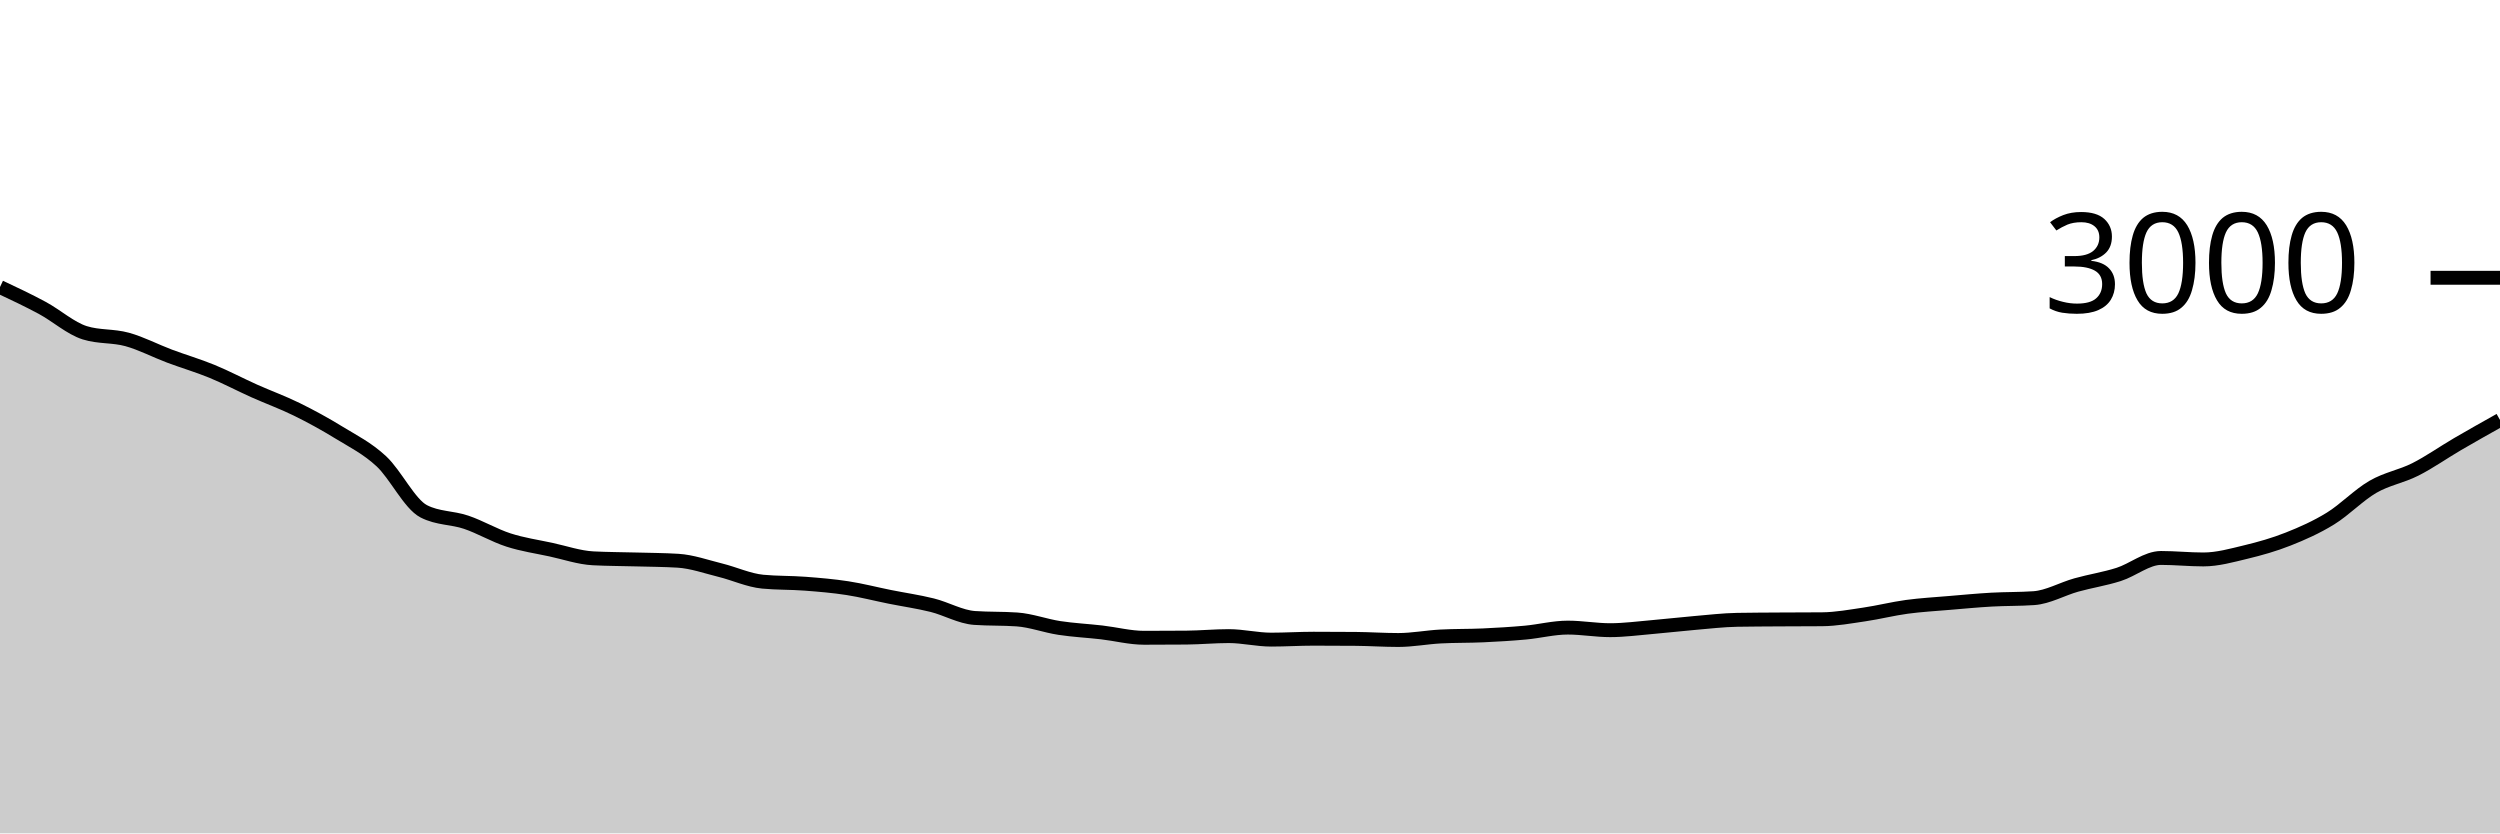
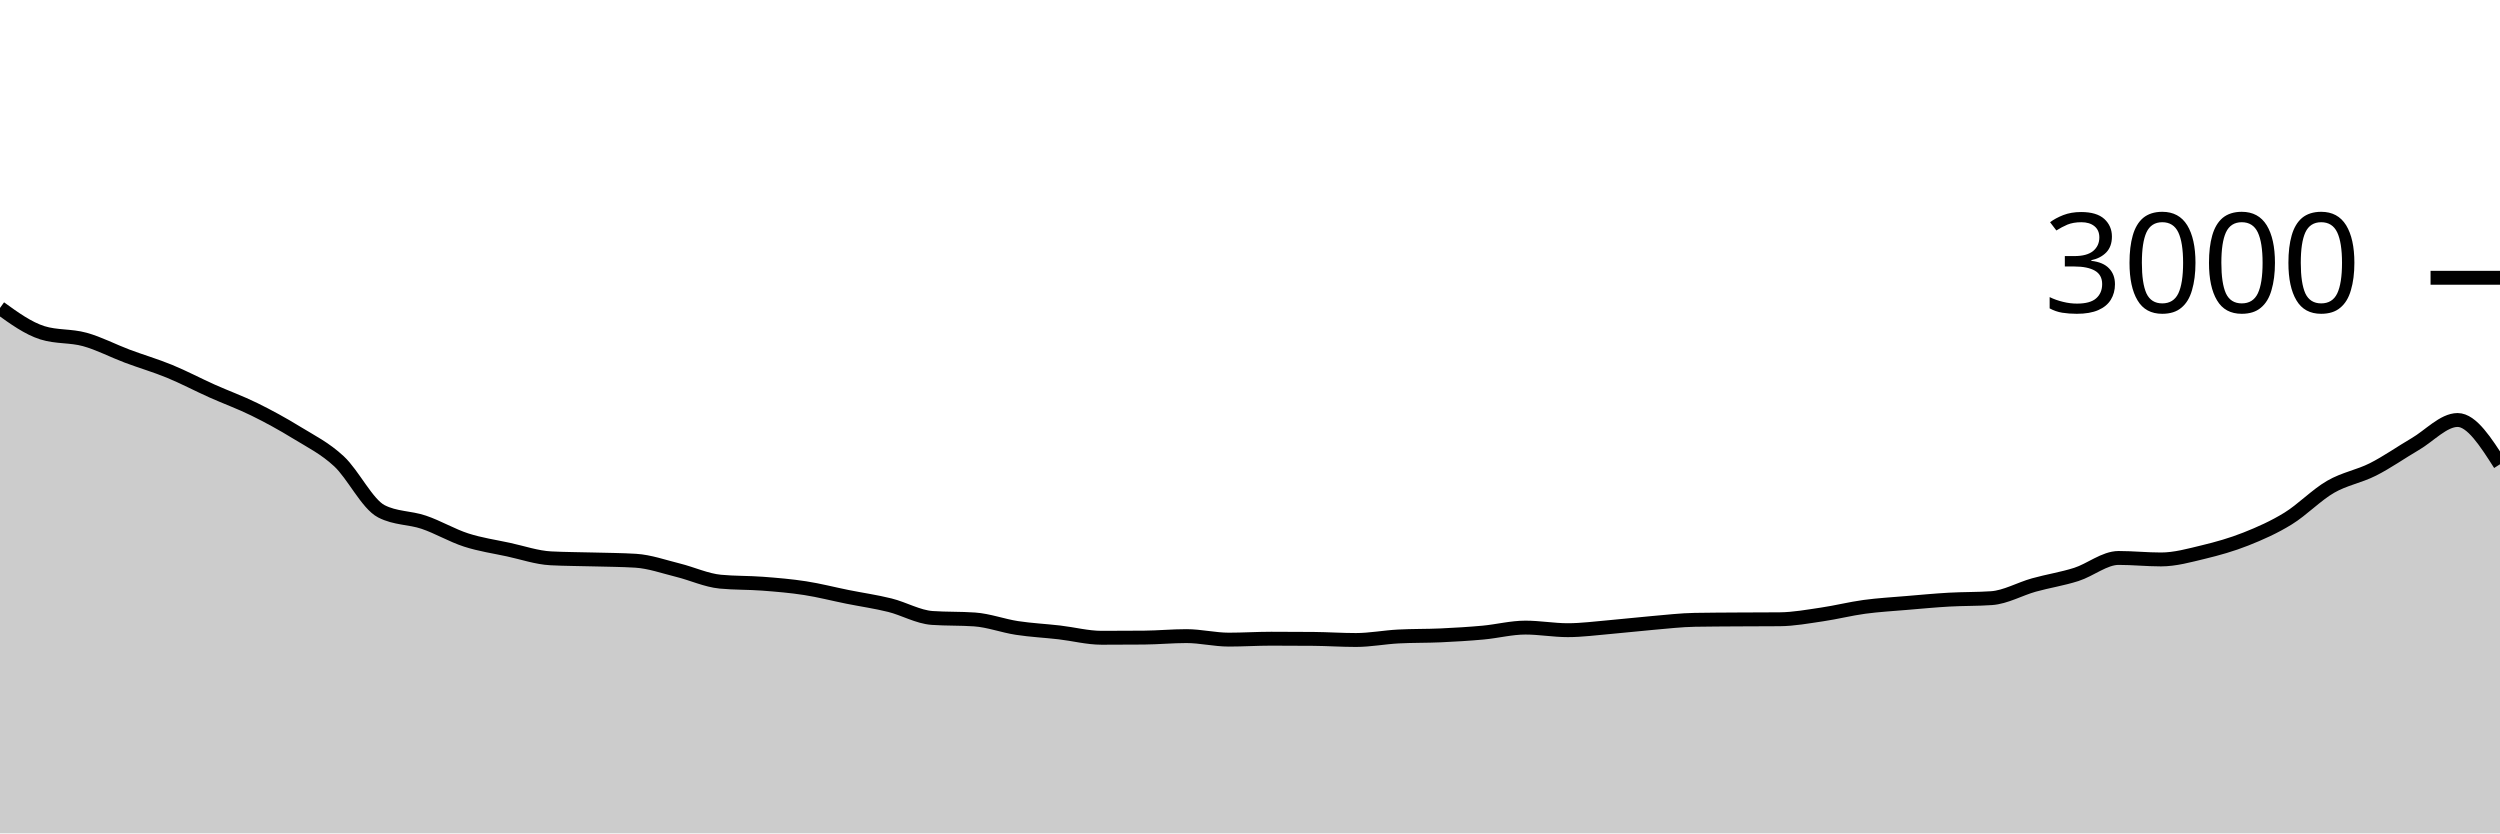
<svg xmlns="http://www.w3.org/2000/svg" viewBox="0 0 180 60">
  <g transform="translate(0,20)">
-     <path class="area" fill="rgba(0, 0, 0, 0.2)" d="M0,0.667C1.017,1.146,2.034,1.624,3.051,2.173C4.068,2.722,5.085,3.64,6.102,3.96C7.119,4.28,8.136,4.16,9.153,4.44C10.169,4.72,11.186,5.258,12.203,5.64C13.22,6.022,14.237,6.316,15.254,6.733C16.271,7.151,17.288,7.691,18.305,8.147C19.322,8.602,20.339,8.967,21.356,9.467C22.373,9.967,23.39,10.522,24.407,11.147C25.424,11.771,26.441,12.269,27.458,13.213C28.475,14.158,29.492,16.289,30.508,16.813C31.525,17.338,32.542,17.256,33.559,17.6C34.576,17.944,35.593,18.551,36.61,18.88C37.627,19.209,38.644,19.353,39.661,19.573C40.678,19.793,41.695,20.147,42.712,20.2C43.729,20.253,44.746,20.251,45.763,20.28C46.78,20.309,47.797,20.311,48.814,20.373C49.831,20.436,50.847,20.802,51.864,21.053C52.881,21.304,53.898,21.782,54.915,21.88C55.932,21.978,56.949,21.949,57.966,22.027C58.983,22.104,60,22.189,61.017,22.347C62.034,22.504,63.051,22.769,64.068,22.973C65.085,23.178,66.102,23.32,67.119,23.573C68.136,23.827,69.153,24.422,70.169,24.493C71.186,24.564,72.203,24.529,73.22,24.6C74.237,24.671,75.254,25.058,76.271,25.213C77.288,25.369,78.305,25.416,79.322,25.533C80.339,25.651,81.356,25.92,82.373,25.92C83.39,25.92,84.407,25.916,85.424,25.907C86.441,25.898,87.458,25.8,88.475,25.8C89.492,25.8,90.508,26.053,91.525,26.053C92.542,26.053,93.559,25.987,94.576,25.987C95.593,25.987,96.61,25.991,97.627,26C98.644,26.009,99.661,26.08,100.678,26.08C101.695,26.08,102.712,25.88,103.729,25.827C104.746,25.773,105.763,25.793,106.78,25.747C107.797,25.7,108.814,25.64,109.831,25.547C110.847,25.453,111.864,25.187,112.881,25.187C113.898,25.187,114.915,25.373,115.932,25.373C116.949,25.373,117.966,25.233,118.983,25.147C120,25.06,121.017,24.94,122.034,24.853C123.051,24.767,124.068,24.644,125.085,24.627C126.102,24.609,127.119,24.607,128.136,24.6C129.153,24.593,130.169,24.596,131.186,24.587C132.203,24.578,133.22,24.389,134.237,24.24C135.254,24.091,136.271,23.831,137.288,23.693C138.305,23.556,139.322,23.5,140.339,23.413C141.356,23.327,142.373,23.231,143.39,23.173C144.407,23.116,145.424,23.138,146.441,23.067C147.458,22.996,148.475,22.404,149.492,22.12C150.508,21.836,151.525,21.684,152.542,21.36C153.559,21.036,154.576,20.173,155.593,20.173C156.61,20.173,157.627,20.28,158.644,20.28C159.661,20.28,160.678,19.991,161.695,19.747C162.712,19.502,163.729,19.216,164.746,18.813C165.763,18.411,166.78,17.96,167.797,17.333C168.814,16.707,169.831,15.642,170.847,15.053C171.864,14.464,172.881,14.313,173.898,13.8C174.915,13.287,175.932,12.567,176.949,11.973C177.966,11.38,178.983,10.81,180,10.24L180,40C178.983,40,177.966,40,176.949,40C175.932,40,174.915,40,173.898,40C172.881,40,171.864,40,170.847,40C169.831,40,168.814,40,167.797,40C166.78,40,165.763,40,164.746,40C163.729,40,162.712,40,161.695,40C160.678,40,159.661,40,158.644,40C157.627,40,156.61,40,155.593,40C154.576,40,153.559,40,152.542,40C151.525,40,150.508,40,149.492,40C148.475,40,147.458,40,146.441,40C145.424,40,144.407,40,143.39,40C142.373,40,141.356,40,140.339,40C139.322,40,138.305,40,137.288,40C136.271,40,135.254,40,134.237,40C133.22,40,132.203,40,131.186,40C130.169,40,129.153,40,128.136,40C127.119,40,126.102,40,125.085,40C124.068,40,123.051,40,122.034,40C121.017,40,120,40,118.983,40C117.966,40,116.949,40,115.932,40C114.915,40,113.898,40,112.881,40C111.864,40,110.847,40,109.831,40C108.814,40,107.797,40,106.78,40C105.763,40,104.746,40,103.729,40C102.712,40,101.695,40,100.678,40C99.661,40,98.644,40,97.627,40C96.61,40,95.593,40,94.576,40C93.559,40,92.542,40,91.525,40C90.508,40,89.492,40,88.475,40C87.458,40,86.441,40,85.424,40C84.407,40,83.39,40,82.373,40C81.356,40,80.339,40,79.322,40C78.305,40,77.288,40,76.271,40C75.254,40,74.237,40,73.22,40C72.203,40,71.186,40,70.169,40C69.153,40,68.136,40,67.119,40C66.102,40,65.085,40,64.068,40C63.051,40,62.034,40,61.017,40C60,40,58.983,40,57.966,40C56.949,40,55.932,40,54.915,40C53.898,40,52.881,40,51.864,40C50.847,40,49.831,40,48.814,40C47.797,40,46.78,40,45.763,40C44.746,40,43.729,40,42.712,40C41.695,40,40.678,40,39.661,40C38.644,40,37.627,40,36.61,40C35.593,40,34.576,40,33.559,40C32.542,40,31.525,40,30.508,40C29.492,40,28.475,40,27.458,40C26.441,40,25.424,40,24.407,40C23.39,40,22.373,40,21.356,40C20.339,40,19.322,40,18.305,40C17.288,40,16.271,40,15.254,40C14.237,40,13.22,40,12.203,40C11.186,40,10.169,40,9.153,40C8.136,40,7.119,40,6.102,40C5.085,40,4.068,40,3.051,40C2.034,40,1.017,40,0,40Z" />
-     <path class="line" stroke="black" fill="none" d="M0,0.667C1.017,1.146,2.034,1.624,3.051,2.173C4.068,2.722,5.085,3.64,6.102,3.96C7.119,4.28,8.136,4.16,9.153,4.44C10.169,4.72,11.186,5.258,12.203,5.64C13.22,6.022,14.237,6.316,15.254,6.733C16.271,7.151,17.288,7.691,18.305,8.147C19.322,8.602,20.339,8.967,21.356,9.467C22.373,9.967,23.39,10.522,24.407,11.147C25.424,11.771,26.441,12.269,27.458,13.213C28.475,14.158,29.492,16.289,30.508,16.813C31.525,17.338,32.542,17.256,33.559,17.6C34.576,17.944,35.593,18.551,36.61,18.88C37.627,19.209,38.644,19.353,39.661,19.573C40.678,19.793,41.695,20.147,42.712,20.2C43.729,20.253,44.746,20.251,45.763,20.28C46.78,20.309,47.797,20.311,48.814,20.373C49.831,20.436,50.847,20.802,51.864,21.053C52.881,21.304,53.898,21.782,54.915,21.88C55.932,21.978,56.949,21.949,57.966,22.027C58.983,22.104,60,22.189,61.017,22.347C62.034,22.504,63.051,22.769,64.068,22.973C65.085,23.178,66.102,23.32,67.119,23.573C68.136,23.827,69.153,24.422,70.169,24.493C71.186,24.564,72.203,24.529,73.22,24.6C74.237,24.671,75.254,25.058,76.271,25.213C77.288,25.369,78.305,25.416,79.322,25.533C80.339,25.651,81.356,25.92,82.373,25.92C83.39,25.92,84.407,25.916,85.424,25.907C86.441,25.898,87.458,25.8,88.475,25.8C89.492,25.8,90.508,26.053,91.525,26.053C92.542,26.053,93.559,25.987,94.576,25.987C95.593,25.987,96.61,25.991,97.627,26C98.644,26.009,99.661,26.08,100.678,26.08C101.695,26.08,102.712,25.88,103.729,25.827C104.746,25.773,105.763,25.793,106.78,25.747C107.797,25.7,108.814,25.64,109.831,25.547C110.847,25.453,111.864,25.187,112.881,25.187C113.898,25.187,114.915,25.373,115.932,25.373C116.949,25.373,117.966,25.233,118.983,25.147C120,25.06,121.017,24.94,122.034,24.853C123.051,24.767,124.068,24.644,125.085,24.627C126.102,24.609,127.119,24.607,128.136,24.6C129.153,24.593,130.169,24.596,131.186,24.587C132.203,24.578,133.22,24.389,134.237,24.24C135.254,24.091,136.271,23.831,137.288,23.693C138.305,23.556,139.322,23.5,140.339,23.413C141.356,23.327,142.373,23.231,143.39,23.173C144.407,23.116,145.424,23.138,146.441,23.067C147.458,22.996,148.475,22.404,149.492,22.12C150.508,21.836,151.525,21.684,152.542,21.36C153.559,21.036,154.576,20.173,155.593,20.173C156.61,20.173,157.627,20.28,158.644,20.28C159.661,20.28,160.678,19.991,161.695,19.747C162.712,19.502,163.729,19.216,164.746,18.813C165.763,18.411,166.78,17.96,167.797,17.333C168.814,16.707,169.831,15.642,170.847,15.053C171.864,14.464,172.881,14.313,173.898,13.8C174.915,13.287,175.932,12.567,176.949,11.973C177.966,11.38,178.983,10.81,180,10.24" />
+     <path class="area" fill="rgba(0, 0, 0, 0.2)" d="M0,2.173C1.017,2.907,2.034,3.64,3.051,3.96C4.068,4.28,5.085,4.16,6.102,4.44C7.119,4.72,8.136,5.258,9.153,5.64C10.169,6.022,11.186,6.316,12.203,6.733C13.22,7.151,14.237,7.691,15.254,8.147C16.271,8.602,17.288,8.967,18.305,9.467C19.322,9.967,20.339,10.522,21.356,11.147C22.373,11.771,23.39,12.269,24.407,13.213C25.424,14.158,26.441,16.289,27.458,16.813C28.475,17.338,29.492,17.256,30.508,17.6C31.525,17.944,32.542,18.551,33.559,18.88C34.576,19.209,35.593,19.353,36.61,19.573C37.627,19.793,38.644,20.147,39.661,20.2C40.678,20.253,41.695,20.251,42.712,20.28C43.729,20.309,44.746,20.311,45.763,20.373C46.78,20.436,47.797,20.802,48.814,21.053C49.831,21.304,50.847,21.782,51.864,21.88C52.881,21.978,53.898,21.949,54.915,22.027C55.932,22.104,56.949,22.189,57.966,22.347C58.983,22.504,60,22.769,61.017,22.973C62.034,23.178,63.051,23.32,64.068,23.573C65.085,23.827,66.102,24.422,67.119,24.493C68.136,24.564,69.153,24.529,70.169,24.6C71.186,24.671,72.203,25.058,73.22,25.213C74.237,25.369,75.254,25.416,76.271,25.533C77.288,25.651,78.305,25.92,79.322,25.92C80.339,25.92,81.356,25.916,82.373,25.907C83.39,25.898,84.407,25.8,85.424,25.8C86.441,25.8,87.458,26.053,88.475,26.053C89.492,26.053,90.508,25.987,91.525,25.987C92.542,25.987,93.559,25.991,94.576,26C95.593,26.009,96.61,26.08,97.627,26.08C98.644,26.08,99.661,25.88,100.678,25.827C101.695,25.773,102.712,25.793,103.729,25.747C104.746,25.7,105.763,25.64,106.78,25.547C107.797,25.453,108.814,25.187,109.831,25.187C110.847,25.187,111.864,25.373,112.881,25.373C113.898,25.373,114.915,25.233,115.932,25.147C116.949,25.06,117.966,24.94,118.983,24.853C120,24.767,121.017,24.644,122.034,24.627C123.051,24.609,124.068,24.607,125.085,24.6C126.102,24.593,127.119,24.596,128.136,24.587C129.153,24.578,130.169,24.389,131.186,24.24C132.203,24.091,133.22,23.831,134.237,23.693C135.254,23.556,136.271,23.5,137.288,23.413C138.305,23.327,139.322,23.231,140.339,23.173C141.356,23.116,142.373,23.138,143.39,23.067C144.407,22.996,145.424,22.404,146.441,22.12C147.458,21.836,148.475,21.684,149.492,21.36C150.508,21.036,151.525,20.173,152.542,20.173C153.559,20.173,154.576,20.28,155.593,20.28C156.61,20.28,157.627,19.991,158.644,19.747C159.661,19.502,160.678,19.216,161.695,18.813C162.712,18.411,163.729,17.96,164.746,17.333C165.763,16.707,166.78,15.642,167.797,15.053C168.814,14.464,169.831,14.313,170.847,13.8C171.864,13.287,172.881,12.567,173.898,11.973C174.915,11.38,175.932,10.24,176.949,10.24C177.966,10.24,178.983,11.833,180,13.427L180,40C178.983,40,177.966,40,176.949,40C175.932,40,174.915,40,173.898,40C172.881,40,171.864,40,170.847,40C169.831,40,168.814,40,167.797,40C166.78,40,165.763,40,164.746,40C163.729,40,162.712,40,161.695,40C160.678,40,159.661,40,158.644,40C157.627,40,156.61,40,155.593,40C154.576,40,153.559,40,152.542,40C151.525,40,150.508,40,149.492,40C148.475,40,147.458,40,146.441,40C145.424,40,144.407,40,143.39,40C142.373,40,141.356,40,140.339,40C139.322,40,138.305,40,137.288,40C136.271,40,135.254,40,134.237,40C133.22,40,132.203,40,131.186,40C130.169,40,129.153,40,128.136,40C127.119,40,126.102,40,125.085,40C124.068,40,123.051,40,122.034,40C121.017,40,120,40,118.983,40C117.966,40,116.949,40,115.932,40C114.915,40,113.898,40,112.881,40C111.864,40,110.847,40,109.831,40C108.814,40,107.797,40,106.78,40C105.763,40,104.746,40,103.729,40C102.712,40,101.695,40,100.678,40C99.661,40,98.644,40,97.627,40C96.61,40,95.593,40,94.576,40C93.559,40,92.542,40,91.525,40C90.508,40,89.492,40,88.475,40C87.458,40,86.441,40,85.424,40C84.407,40,83.39,40,82.373,40C81.356,40,80.339,40,79.322,40C78.305,40,77.288,40,76.271,40C75.254,40,74.237,40,73.22,40C72.203,40,71.186,40,70.169,40C69.153,40,68.136,40,67.119,40C66.102,40,65.085,40,64.068,40C63.051,40,62.034,40,61.017,40C60,40,58.983,40,57.966,40C56.949,40,55.932,40,54.915,40C53.898,40,52.881,40,51.864,40C50.847,40,49.831,40,48.814,40C47.797,40,46.78,40,45.763,40C44.746,40,43.729,40,42.712,40C41.695,40,40.678,40,39.661,40C38.644,40,37.627,40,36.61,40C35.593,40,34.576,40,33.559,40C32.542,40,31.525,40,30.508,40C29.492,40,28.475,40,27.458,40C26.441,40,25.424,40,24.407,40C23.39,40,22.373,40,21.356,40C20.339,40,19.322,40,18.305,40C17.288,40,16.271,40,15.254,40C14.237,40,13.22,40,12.203,40C11.186,40,10.169,40,9.153,40C8.136,40,7.119,40,6.102,40C5.085,40,4.068,40,3.051,40C2.034,40,1.017,40,0,40Z" />
+     <path class="line" stroke="black" fill="none" d="M0,2.173C1.017,2.907,2.034,3.64,3.051,3.96C4.068,4.28,5.085,4.16,6.102,4.44C7.119,4.72,8.136,5.258,9.153,5.64C10.169,6.022,11.186,6.316,12.203,6.733C13.22,7.151,14.237,7.691,15.254,8.147C16.271,8.602,17.288,8.967,18.305,9.467C19.322,9.967,20.339,10.522,21.356,11.147C22.373,11.771,23.39,12.269,24.407,13.213C25.424,14.158,26.441,16.289,27.458,16.813C28.475,17.338,29.492,17.256,30.508,17.6C31.525,17.944,32.542,18.551,33.559,18.88C34.576,19.209,35.593,19.353,36.61,19.573C37.627,19.793,38.644,20.147,39.661,20.2C40.678,20.253,41.695,20.251,42.712,20.28C43.729,20.309,44.746,20.311,45.763,20.373C46.78,20.436,47.797,20.802,48.814,21.053C49.831,21.304,50.847,21.782,51.864,21.88C52.881,21.978,53.898,21.949,54.915,22.027C55.932,22.104,56.949,22.189,57.966,22.347C58.983,22.504,60,22.769,61.017,22.973C62.034,23.178,63.051,23.32,64.068,23.573C65.085,23.827,66.102,24.422,67.119,24.493C68.136,24.564,69.153,24.529,70.169,24.6C71.186,24.671,72.203,25.058,73.22,25.213C74.237,25.369,75.254,25.416,76.271,25.533C77.288,25.651,78.305,25.92,79.322,25.92C80.339,25.92,81.356,25.916,82.373,25.907C83.39,25.898,84.407,25.8,85.424,25.8C86.441,25.8,87.458,26.053,88.475,26.053C89.492,26.053,90.508,25.987,91.525,25.987C92.542,25.987,93.559,25.991,94.576,26C95.593,26.009,96.61,26.08,97.627,26.08C98.644,26.08,99.661,25.88,100.678,25.827C101.695,25.773,102.712,25.793,103.729,25.747C104.746,25.7,105.763,25.64,106.78,25.547C107.797,25.453,108.814,25.187,109.831,25.187C110.847,25.187,111.864,25.373,112.881,25.373C113.898,25.373,114.915,25.233,115.932,25.147C116.949,25.06,117.966,24.94,118.983,24.853C120,24.767,121.017,24.644,122.034,24.627C123.051,24.609,124.068,24.607,125.085,24.6C126.102,24.593,127.119,24.596,128.136,24.587C129.153,24.578,130.169,24.389,131.186,24.24C132.203,24.091,133.22,23.831,134.237,23.693C135.254,23.556,136.271,23.5,137.288,23.413C138.305,23.327,139.322,23.231,140.339,23.173C141.356,23.116,142.373,23.138,143.39,23.067C144.407,22.996,145.424,22.404,146.441,22.12C147.458,21.836,148.475,21.684,149.492,21.36C150.508,21.036,151.525,20.173,152.542,20.173C153.559,20.173,154.576,20.28,155.593,20.28C156.61,20.28,157.627,19.991,158.644,19.747C159.661,19.502,160.678,19.216,161.695,18.813C162.712,18.411,163.729,17.96,164.746,17.333C165.763,16.707,166.78,15.642,167.797,15.053C168.814,14.464,169.831,14.313,170.847,13.8C171.864,13.287,172.881,12.567,173.898,11.973C174.915,11.38,175.932,10.24,176.949,10.24C177.966,10.24,178.983,11.833,180,13.427" />
    <path class="axis-ceiling" stroke-width="1" stroke="black" fill="none" d="M175,0L180,0" />
    <text class="axis-ceiling-label" font-family="sans-serif" text-anchor="end" font-size="10px" x="170" y="2.5">3000</text>
  </g>
</svg>
